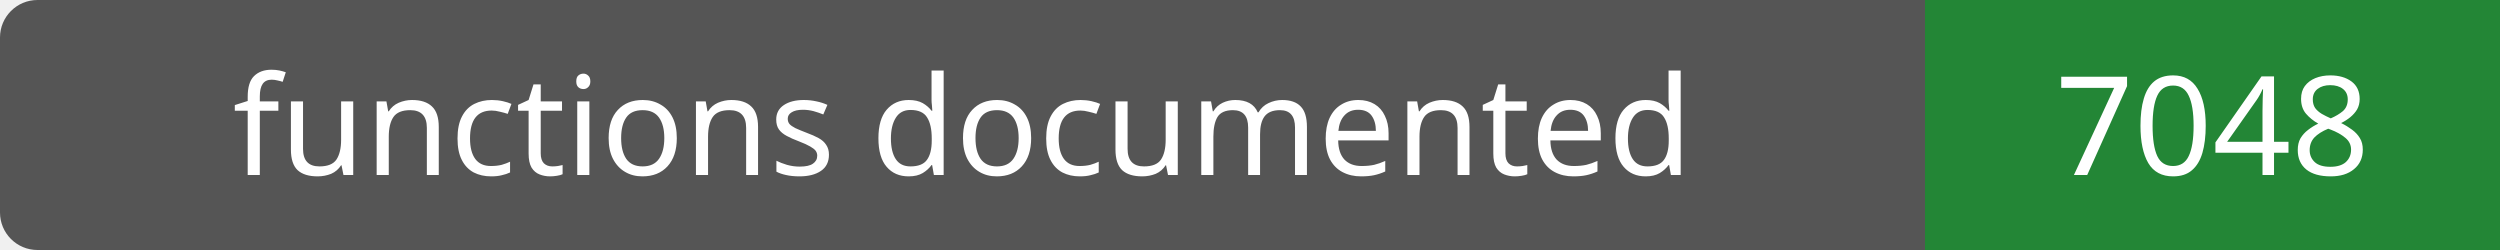
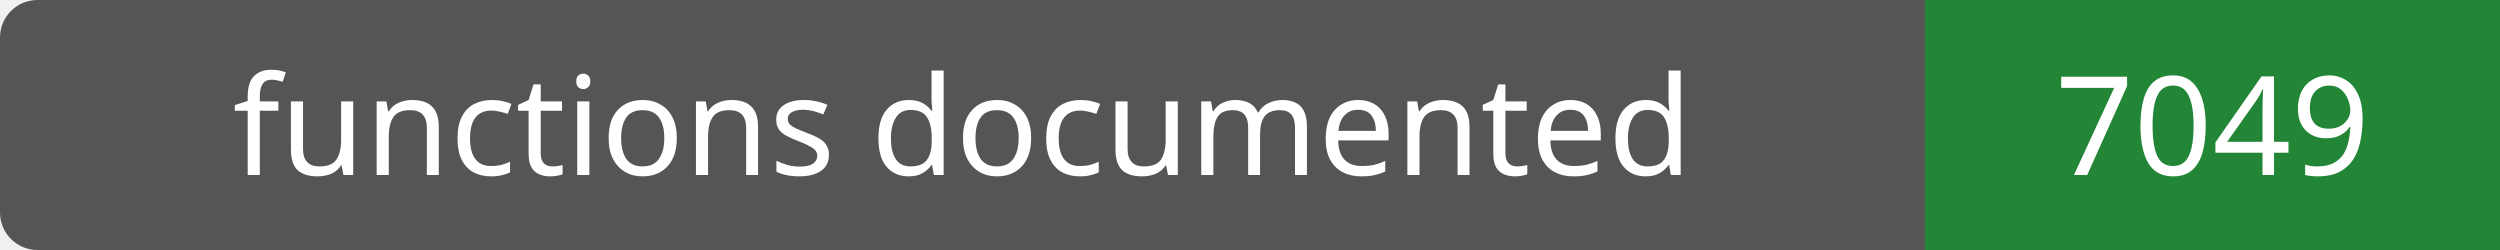
- <svg xmlns="http://www.w3.org/2000/svg" width="200" height="20" role="img" aria-label="functions documented: 7048">
+ <svg xmlns="http://www.w3.org/2000/svg" width="200" height="20" role="img" aria-label="functions documented: 7049">
  <rect width="200" height="20" rx="3" fill="#555" />
  <path fill="#238636" d="M154 0h46v20H154z" />
  <g fill="#fff" text-anchor="middle" font-family="Verdana,sans-serif" font-size="11">
    <text x="77.0" y="14">functions documented</text>
-     <text x="177.0" y="14">7048</text>
+     <text x="177.0" y="14">7049</text>
  </g>
</svg>
